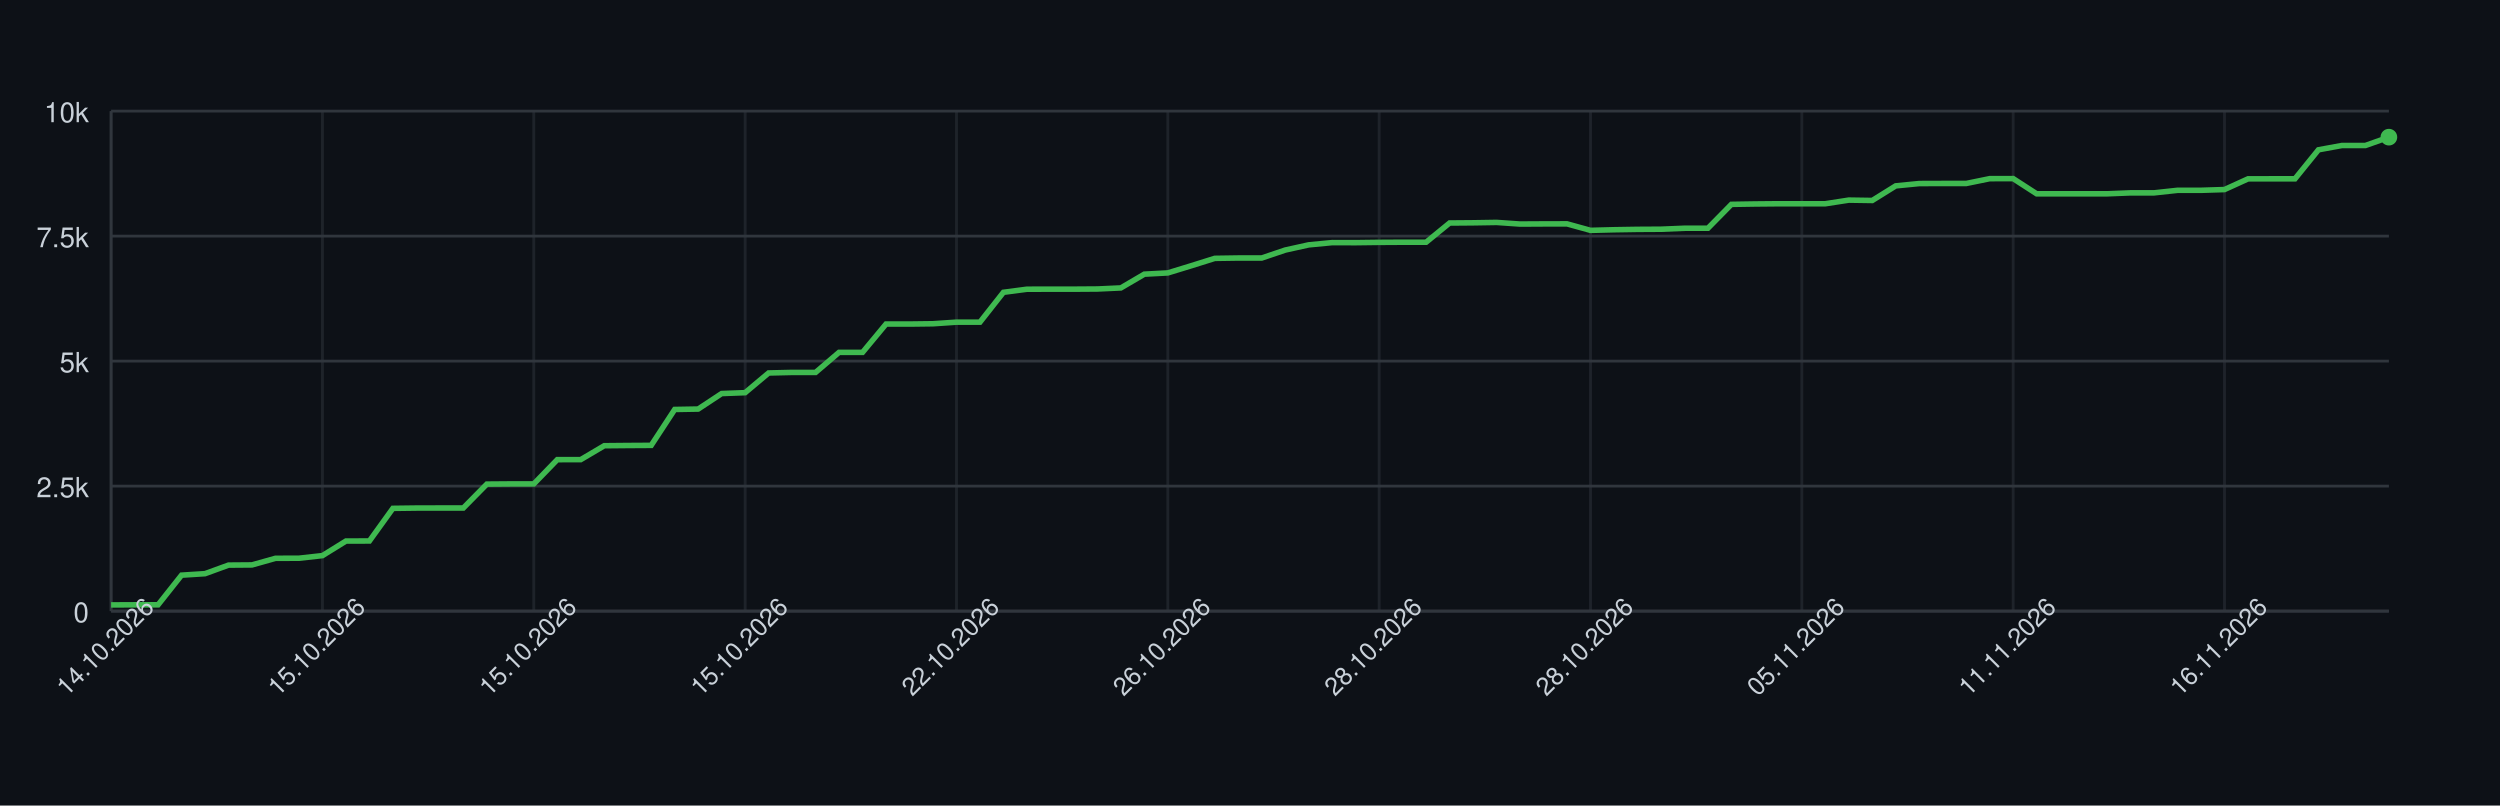
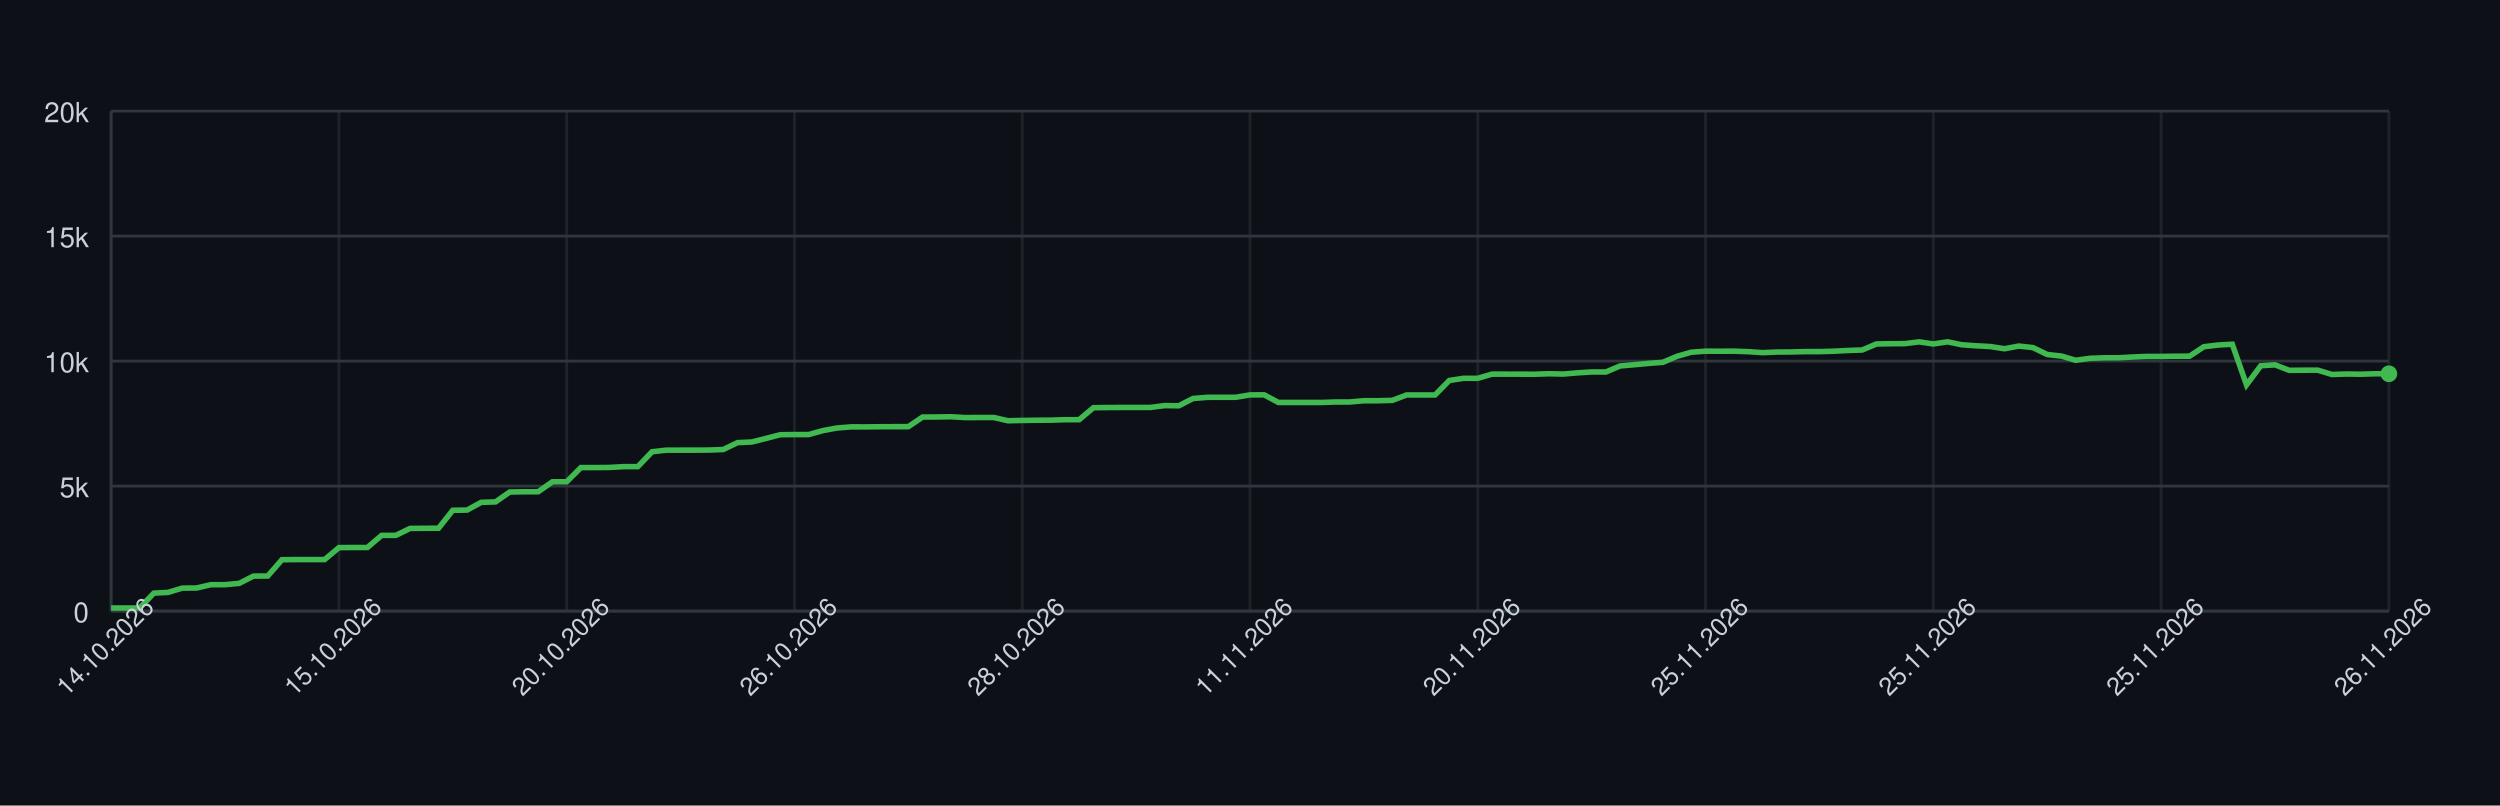
<svg xmlns="http://www.w3.org/2000/svg" width="900" height="290" style="font-family: -apple-system, BlinkMacSystemFont, 'Segoe UI', Helvetica, Arial, sans-serif;">
  <rect width="100%" height="100%" fill="#0d1117" />
  <g>
    <line x1="40" y1="220.00" x2="860" y2="220.00" stroke="#30363d" />
    <text x="32" y="224.00" font-size="10" fill="#c9d1d9" text-anchor="end">0</text>
    <line x1="40" y1="175.00" x2="860" y2="175.00" stroke="#30363d" />
-     <text x="32" y="179.00" font-size="10" fill="#c9d1d9" text-anchor="end">2.5k</text>
+     <text x="32" y="179.00" font-size="10" fill="#c9d1d9" text-anchor="end">5k</text>
    <line x1="40" y1="130.00" x2="860" y2="130.00" stroke="#30363d" />
-     <text x="32" y="134.00" font-size="10" fill="#c9d1d9" text-anchor="end">5k</text>
+     <text x="32" y="134.00" font-size="10" fill="#c9d1d9" text-anchor="end">10k</text>
    <line x1="40" y1="85.00" x2="860" y2="85.00" stroke="#30363d" />
-     <text x="32" y="89.00" font-size="10" fill="#c9d1d9" text-anchor="end">7.5k</text>
+     <text x="32" y="89.00" font-size="10" fill="#c9d1d9" text-anchor="end">15k</text>
    <line x1="40" y1="40.00" x2="860" y2="40.00" stroke="#30363d" />
-     <text x="32" y="44.00" font-size="10" fill="#c9d1d9" text-anchor="end">10k</text>
+     <text x="32" y="44.00" font-size="10" fill="#c9d1d9" text-anchor="end">20k</text>
    <line x1="40.00" y1="40" x2="40.00" y2="220" stroke="#30363d" opacity="0.5" />
-     <line x1="116.08" y1="40" x2="116.08" y2="220" stroke="#30363d" opacity="0.5" />
-     <line x1="192.16" y1="40" x2="192.16" y2="220" stroke="#30363d" opacity="0.5" />
-     <line x1="268.25" y1="40" x2="268.25" y2="220" stroke="#30363d" opacity="0.5" />
-     <line x1="344.33" y1="40" x2="344.33" y2="220" stroke="#30363d" opacity="0.5" />
-     <line x1="420.41" y1="40" x2="420.41" y2="220" stroke="#30363d" opacity="0.5" />
-     <line x1="496.49" y1="40" x2="496.49" y2="220" stroke="#30363d" opacity="0.5" />
-     <line x1="572.58" y1="40" x2="572.58" y2="220" stroke="#30363d" opacity="0.5" />
-     <line x1="648.66" y1="40" x2="648.66" y2="220" stroke="#30363d" opacity="0.5" />
-     <line x1="724.74" y1="40" x2="724.74" y2="220" stroke="#30363d" opacity="0.5" />
-     <line x1="800.82" y1="40" x2="800.82" y2="220" stroke="#30363d" opacity="0.5" />
+     <line x1="122.00" y1="40" x2="122.00" y2="220" stroke="#30363d" opacity="0.5" />
+     <line x1="204.00" y1="40" x2="204.00" y2="220" stroke="#30363d" opacity="0.5" />
+     <line x1="286.00" y1="40" x2="286.00" y2="220" stroke="#30363d" opacity="0.5" />
+     <line x1="368.00" y1="40" x2="368.00" y2="220" stroke="#30363d" opacity="0.5" />
+     <line x1="450.00" y1="40" x2="450.00" y2="220" stroke="#30363d" opacity="0.5" />
+     <line x1="532.00" y1="40" x2="532.00" y2="220" stroke="#30363d" opacity="0.5" />
+     <line x1="614.00" y1="40" x2="614.00" y2="220" stroke="#30363d" opacity="0.5" />
+     <line x1="696.00" y1="40" x2="696.00" y2="220" stroke="#30363d" opacity="0.5" />
+     <line x1="778.00" y1="40" x2="778.00" y2="220" stroke="#30363d" opacity="0.5" />
+     <line x1="860.00" y1="40" x2="860.00" y2="220" stroke="#30363d" opacity="0.5" />
    <line x1="40" y1="220" x2="860" y2="220" stroke="#30363d" />
    <line x1="40" y1="40" x2="40" y2="220" stroke="#30363d" />
-     <path d="M 40.00 217.77 L 48.45 217.73 L 56.91 217.73 L 65.36 207.06 L 73.81 206.52 L 82.27 203.44 L 90.72 203.37 L 99.18 200.99 L 107.63 200.96 L 116.08 200.02 L 124.54 194.78 L 132.99 194.75 L 141.44 183.01 L 149.90 182.90 L 158.35 182.88 L 166.80 182.88 L 175.26 174.28 L 183.71 174.21 L 192.16 174.21 L 200.62 165.48 L 209.07 165.46 L 217.53 160.46 L 225.98 160.38 L 234.43 160.33 L 242.89 147.41 L 251.34 147.26 L 259.79 141.68 L 268.25 141.36 L 276.70 134.27 L 285.15 134.07 L 293.61 134.07 L 302.06 126.85 L 310.52 126.85 L 318.97 116.66 L 327.42 116.66 L 335.88 116.55 L 344.33 115.98 L 352.78 115.98 L 361.24 105.23 L 369.69 104.12 L 378.14 104.10 L 386.60 104.10 L 395.05 104.04 L 403.51 103.65 L 411.96 98.70 L 420.41 98.25 L 428.87 95.66 L 437.32 93.01 L 445.77 92.88 L 454.23 92.88 L 462.68 90.02 L 471.13 88.15 L 479.59 87.34 L 488.04 87.36 L 496.49 87.25 L 504.95 87.20 L 513.40 87.20 L 521.86 80.28 L 530.31 80.21 L 538.76 80.07 L 547.22 80.66 L 555.67 80.61 L 564.12 80.59 L 572.58 82.93 L 581.03 82.71 L 589.48 82.57 L 597.94 82.52 L 606.39 82.17 L 614.85 82.17 L 623.30 73.57 L 631.75 73.43 L 640.21 73.35 L 648.66 73.35 L 657.11 73.35 L 665.57 72.04 L 674.02 72.17 L 682.47 66.91 L 690.93 66.08 L 699.38 66.05 L 707.84 66.05 L 716.29 64.32 L 724.74 64.30 L 733.20 69.77 L 741.65 69.77 L 750.10 69.77 L 758.56 69.77 L 767.01 69.43 L 775.46 69.43 L 783.92 68.51 L 792.37 68.51 L 800.82 68.24 L 809.28 64.39 L 817.73 64.37 L 826.19 64.37 L 834.64 53.93 L 843.09 52.38 L 851.55 52.38 L 860.00 49.38" fill="none" stroke="#3fb950" stroke-width="2" />
-     <circle cx="860.00" cy="49.38" r="3" fill="#3fb950" />
+     <path d="M 40.00 218.88 L 45.12 218.87 L 50.25 218.87 L 55.38 213.53 L 60.50 213.26 L 65.62 211.72 L 70.75 211.68 L 75.88 210.50 L 81.00 210.48 L 86.12 210.01 L 91.25 207.39 L 96.38 207.37 L 101.50 201.50 L 106.62 201.45 L 111.75 201.44 L 116.88 201.44 L 122.00 197.14 L 127.12 197.10 L 132.25 197.10 L 137.38 192.74 L 142.50 192.73 L 147.62 190.23 L 152.75 190.19 L 157.88 190.16 L 163.00 183.70 L 168.12 183.63 L 173.25 180.84 L 178.38 180.68 L 183.50 177.13 L 188.62 177.03 L 193.75 177.03 L 198.88 173.43 L 204.00 173.43 L 209.12 168.33 L 214.25 168.33 L 219.38 168.28 L 224.50 167.99 L 229.62 167.99 L 234.75 162.62 L 239.88 162.06 L 245.00 162.05 L 250.12 162.05 L 255.25 162.02 L 260.38 161.82 L 265.50 159.35 L 270.62 159.12 L 275.75 157.83 L 280.88 156.50 L 286.00 156.44 L 291.12 156.44 L 296.25 155.01 L 301.38 154.07 L 306.50 153.67 L 311.62 153.68 L 316.75 153.62 L 321.88 153.60 L 327.00 153.60 L 332.12 150.14 L 337.25 150.11 L 342.38 150.03 L 347.50 150.33 L 352.62 150.30 L 357.75 150.30 L 362.88 151.47 L 368.00 151.36 L 373.12 151.28 L 378.25 151.26 L 383.38 151.09 L 388.50 151.09 L 393.62 146.78 L 398.75 146.71 L 403.88 146.68 L 409.00 146.68 L 414.12 146.68 L 419.25 146.02 L 424.38 146.08 L 429.50 143.45 L 434.62 143.04 L 439.75 143.02 L 444.88 143.02 L 450.00 142.16 L 455.12 142.15 L 460.25 144.89 L 465.38 144.89 L 470.50 144.89 L 475.62 144.89 L 480.75 144.72 L 485.88 144.72 L 491.00 144.26 L 496.12 144.26 L 501.25 144.12 L 506.38 142.19 L 511.50 142.19 L 516.62 142.19 L 521.75 136.97 L 526.88 136.19 L 532.00 136.19 L 537.12 134.69 L 542.25 134.69 L 547.38 134.71 L 552.50 134.72 L 557.62 134.55 L 562.75 134.66 L 567.88 134.23 L 573.00 133.91 L 578.12 133.92 L 583.25 131.74 L 588.38 131.30 L 593.50 130.82 L 598.62 130.44 L 603.75 128.26 L 608.88 126.79 L 614.00 126.43 L 619.12 126.44 L 624.25 126.42 L 629.38 126.60 L 634.50 126.95 L 639.62 126.74 L 644.75 126.71 L 649.88 126.58 L 655.00 126.58 L 660.12 126.44 L 665.25 126.17 L 670.38 126.00 L 675.50 123.83 L 680.62 123.74 L 685.75 123.71 L 690.88 123.07 L 696.00 123.82 L 701.12 123.06 L 706.25 124.12 L 711.38 124.48 L 716.50 124.76 L 721.62 125.55 L 726.75 124.58 L 731.88 125.14 L 737.00 127.62 L 742.12 128.19 L 747.25 129.70 L 752.38 128.99 L 757.50 128.80 L 762.62 128.80 L 767.75 128.52 L 772.88 128.31 L 778.00 128.31 L 783.12 128.24 L 788.25 128.23 L 793.38 124.83 L 798.50 124.21 L 803.62 123.92 L 808.75 138.56 L 813.88 131.67 L 819.00 131.34 L 824.12 133.32 L 829.25 133.27 L 834.38 133.26 L 839.50 134.81 L 844.62 134.65 L 849.75 134.72 L 854.88 134.56 L 860.00 134.56" fill="none" stroke="#3fb950" stroke-width="2" />
+     <circle cx="860.00" cy="134.56" r="3" fill="#3fb950" />
    <text x="40.00" y="235.00" font-size="9" fill="#c9d1d9" text-anchor="middle" transform="rotate(-45 40.00 235.00)">14.10.2026</text>
-     <text x="116.08" y="235.00" font-size="9" fill="#c9d1d9" text-anchor="middle" transform="rotate(-45 116.08 235.00)">15.10.2026</text>
-     <text x="192.16" y="235.00" font-size="9" fill="#c9d1d9" text-anchor="middle" transform="rotate(-45 192.16 235.00)">15.10.2026</text>
-     <text x="268.25" y="235.00" font-size="9" fill="#c9d1d9" text-anchor="middle" transform="rotate(-45 268.25 235.00)">15.10.2026</text>
-     <text x="344.33" y="235.00" font-size="9" fill="#c9d1d9" text-anchor="middle" transform="rotate(-45 344.33 235.00)">22.10.2026</text>
-     <text x="420.41" y="235.00" font-size="9" fill="#c9d1d9" text-anchor="middle" transform="rotate(-45 420.41 235.00)">26.10.2026</text>
-     <text x="496.49" y="235.00" font-size="9" fill="#c9d1d9" text-anchor="middle" transform="rotate(-45 496.49 235.00)">28.10.2026</text>
-     <text x="572.58" y="235.00" font-size="9" fill="#c9d1d9" text-anchor="middle" transform="rotate(-45 572.58 235.00)">28.10.2026</text>
-     <text x="648.66" y="235.00" font-size="9" fill="#c9d1d9" text-anchor="middle" transform="rotate(-45 648.66 235.00)">05.11.2026</text>
-     <text x="724.74" y="235.00" font-size="9" fill="#c9d1d9" text-anchor="middle" transform="rotate(-45 724.74 235.00)">11.11.2026</text>
-     <text x="800.82" y="235.00" font-size="9" fill="#c9d1d9" text-anchor="middle" transform="rotate(-45 800.82 235.00)">16.11.2026</text>
+     <text x="122.00" y="235.00" font-size="9" fill="#c9d1d9" text-anchor="middle" transform="rotate(-45 122.00 235.00)">15.10.2026</text>
+     <text x="204.00" y="235.00" font-size="9" fill="#c9d1d9" text-anchor="middle" transform="rotate(-45 204.00 235.00)">20.10.2026</text>
+     <text x="286.00" y="235.00" font-size="9" fill="#c9d1d9" text-anchor="middle" transform="rotate(-45 286.00 235.00)">26.10.2026</text>
+     <text x="368.00" y="235.00" font-size="9" fill="#c9d1d9" text-anchor="middle" transform="rotate(-45 368.00 235.00)">28.10.2026</text>
+     <text x="450.00" y="235.00" font-size="9" fill="#c9d1d9" text-anchor="middle" transform="rotate(-45 450.00 235.00)">11.11.2026</text>
+     <text x="532.00" y="235.00" font-size="9" fill="#c9d1d9" text-anchor="middle" transform="rotate(-45 532.00 235.00)">20.11.2026</text>
+     <text x="614.00" y="235.00" font-size="9" fill="#c9d1d9" text-anchor="middle" transform="rotate(-45 614.00 235.00)">25.11.2026</text>
+     <text x="696.00" y="235.00" font-size="9" fill="#c9d1d9" text-anchor="middle" transform="rotate(-45 696.00 235.00)">25.11.2026</text>
+     <text x="778.00" y="235.00" font-size="9" fill="#c9d1d9" text-anchor="middle" transform="rotate(-45 778.00 235.00)">25.11.2026</text>
+     <text x="860.00" y="235.00" font-size="9" fill="#c9d1d9" text-anchor="middle" transform="rotate(-45 860.00 235.00)">26.11.2026</text>
  </g>
</svg>
